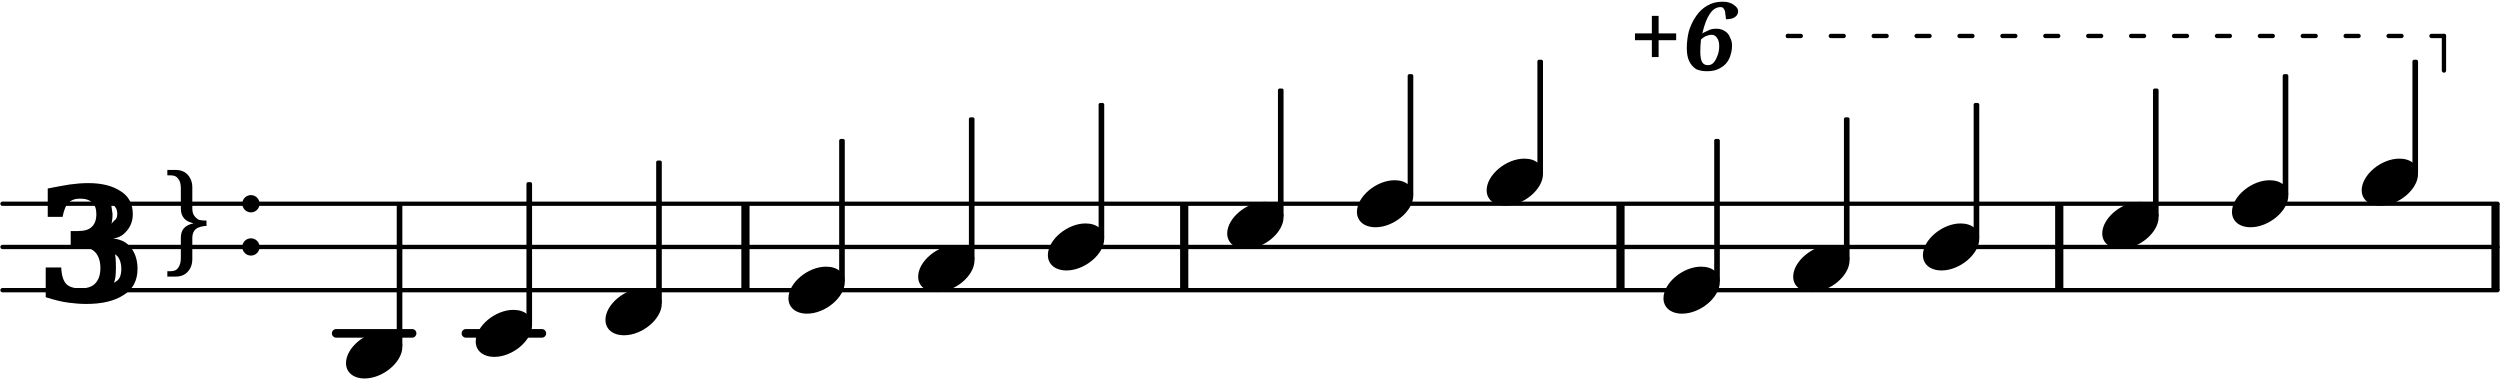
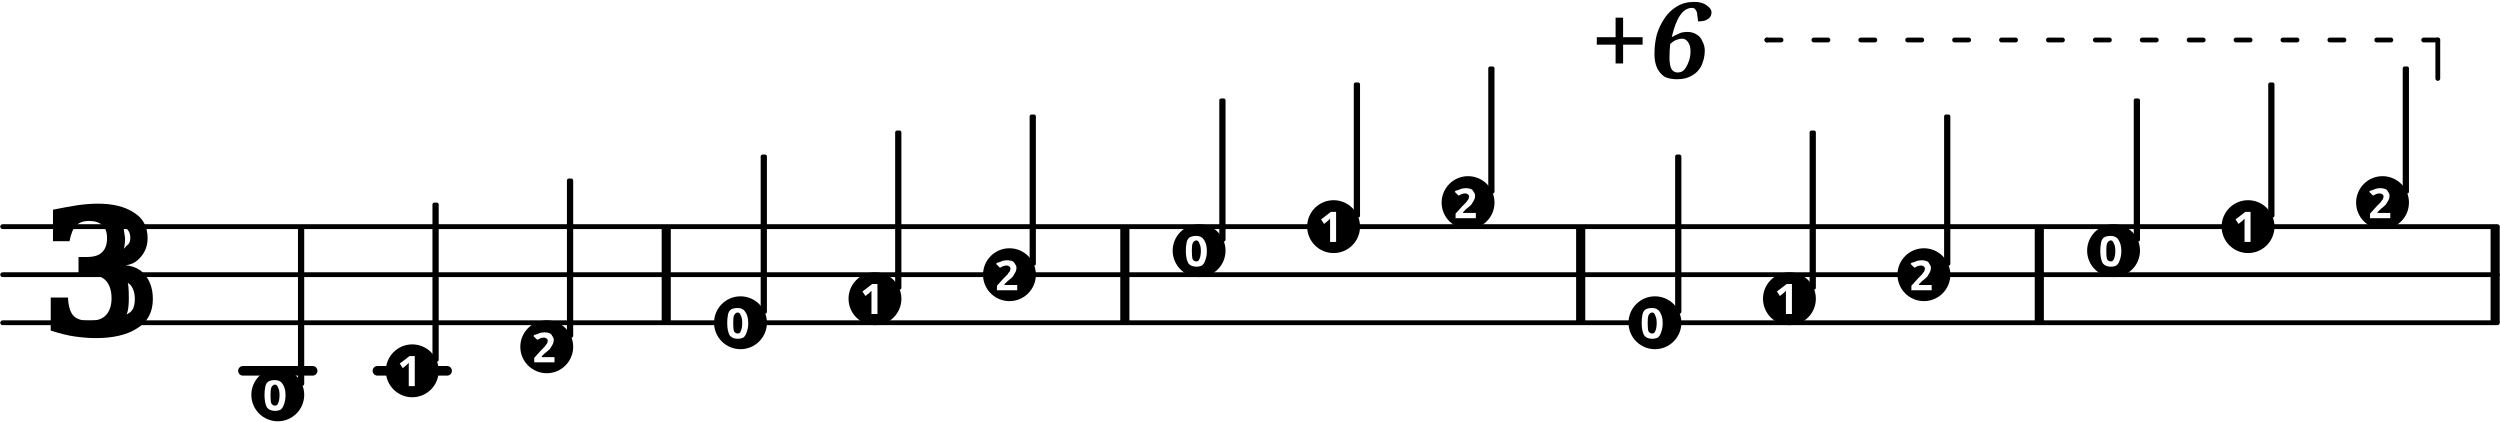
- <svg xmlns="http://www.w3.org/2000/svg" xmlns:xlink="http://www.w3.org/1999/xlink" version="1.2" width="101.65mm" height="15.39mm" viewBox="8.536 -0 57.843 8.76">
+ <svg xmlns="http://www.w3.org/2000/svg" xmlns:xlink="http://www.w3.org/1999/xlink" version="1.2" width="91.39mm" height="15.40mm" viewBox="8.536 0 52.004 8.765">
  <style type="text/css">

tspan { white-space: pre; }

</style>
  <g transform="translate(8.5358, 4.7153)">
-     <line stroke-linejoin="round" stroke-linecap="round" stroke-width="0.1" stroke="currentColor" x1="0.05" y1="0" x2="57.793" y2="0" />
+     <line stroke-linejoin="round" stroke-linecap="round" stroke-width="0.1" stroke="currentColor" x1="0.05" y1="0" x2="51.954" y2="0" />
  </g>
  <g transform="translate(8.5358, 5.7153)">
-     <line stroke-linejoin="round" stroke-linecap="round" stroke-width="0.1" stroke="currentColor" x1="0.05" y1="0" x2="57.793" y2="0" />
+     <line stroke-linejoin="round" stroke-linecap="round" stroke-width="0.1" stroke="currentColor" x1="0.05" y1="0" x2="51.954" y2="0" />
  </g>
  <g transform="translate(8.5358, 6.7153)">
-     <line stroke-linejoin="round" stroke-linecap="round" stroke-width="0.1" stroke="currentColor" x1="0.05" y1="0" x2="57.793" y2="0" />
-   </g>
-   <g transform="translate(35.84, 5.7153)">
-     <rect x="0" y="-1" width="0.19" height="2" ry="0" fill="currentColor" />
-   </g>
-   <g transform="translate(45.9368, 5.7153)">
-     <rect x="0" y="-1" width="0.19" height="2" ry="0" fill="currentColor" />
-   </g>
-   <g transform="translate(56.0917, 5.7153)">
-     <rect x="0" y="-1" width="0.19" height="2" ry="0" fill="currentColor" />
-   </g>
-   <g transform="translate(25.6851, 5.7153)">
-     <rect x="0" y="-1" width="0.19" height="2" ry="0" fill="currentColor" />
-   </g>
-   <g transform="translate(66.1884, 5.7153)">
+     <line stroke-linejoin="round" stroke-linecap="round" stroke-width="0.1" stroke="currentColor" x1="0.05" y1="0" x2="51.954" y2="0" />
+   </g>
+   <g transform="translate(31.8391, 5.7153)">
+     <rect x="0" y="-1" width="0.19" height="2" ry="0" fill="currentColor" />
+   </g>
+   <g transform="translate(41.3233, 5.7153)">
+     <rect x="0" y="-1" width="0.19" height="2" ry="0" fill="currentColor" />
+   </g>
+   <g transform="translate(50.8654, 5.7153)">
+     <rect x="0" y="-1" width="0.19" height="2" ry="0" fill="currentColor" />
+   </g>
+   <g transform="translate(22.297, 5.7153)">
+     <rect x="0" y="-1" width="0.19" height="2" ry="0" fill="currentColor" />
+   </g>
+   <g transform="translate(60.3496, 5.7153)">
    <rect x="0" y="-1" width="0.19" height="2" ry="0" fill="currentColor" />
  </g>
  <g transform="translate(0, 7.7153)">
-     <rect x="19.212" y="-0.1" width="1.956" height="0.2" ry="0.1" fill="currentColor" />
+     <rect x="16.283" y="-0.1" width="1.65" height="0.2" ry="0.1" fill="currentColor" />
  </g>
  <g transform="translate(0, 7.7153)">
-     <rect x="16.209" y="-0.1" width="1.956" height="0.2" ry="0.1" fill="currentColor" />
-   </g>
-   <g transform="translate(48.266, 5.7153)">
-     <rect x="-0.065" y="-2.5" width="0.13" height="3.314" ry="0.04" fill="currentColor" />
-   </g>
-   <a style="color:inherit;" xlink:href="textedit:///tmp/out.lily:303:15:16">
-     <g transform="translate(50.029, 6.2153)">
-       <path transform="scale(0.004, -0.004)" d="M218 136c66 0 108 -36 108 -89c0 -89 -113 -183 -218 -183c-66 0 -108 36 -108 89c0 89 113 183 218 183z" fill="currentColor" />
-     </g>
-   </a>
-   <g transform="translate(51.2682, 5.7153)">
-     <rect x="-0.065" y="-3" width="0.13" height="3.314" ry="0.04" fill="currentColor" />
-   </g>
-   <a style="color:inherit;" xlink:href="textedit:///tmp/out.lily:304:15:16">
-     <g transform="translate(53.0313, 5.7153)">
-       <path transform="scale(0.004, -0.004)" d="M218 136c66 0 108 -36 108 -89c0 -89 -113 -183 -218 -183c-66 0 -108 36 -108 89c0 89 113 183 218 183z" fill="currentColor" />
-     </g>
-   </a>
-   <g transform="translate(54.2705, 5.7153)">
-     <rect x="-0.065" y="-3.333" width="0.13" height="3.147" ry="0.04" fill="currentColor" />
-   </g>
-   <a style="color:inherit;" xlink:href="textedit:///tmp/out.lily:299:15:16">
-     <g transform="translate(39.9322, 4.7153)">
-       <path transform="scale(0.004, -0.004)" d="M218 136c66 0 108 -36 108 -89c0 -89 -113 -183 -218 -183c-66 0 -108 36 -108 89c0 89 113 183 218 183z" fill="currentColor" />
-     </g>
-   </a>
-   <g transform="translate(41.1715, 5.7153)">
-     <rect x="-0.065" y="-4" width="0.13" height="2.814" ry="0.04" fill="currentColor" />
-   </g>
-   <a style="color:inherit;" xlink:href="textedit:///tmp/out.lily:300:15:16">
-     <g transform="translate(42.9345, 4.2153)">
-       <path transform="scale(0.004, -0.004)" d="M218 136c66 0 108 -36 108 -89c0 -89 -113 -183 -218 -183c-66 0 -108 36 -108 89c0 89 113 183 218 183z" fill="currentColor" />
-     </g>
-   </a>
-   <g transform="translate(44.1737, 5.7153)">
-     <rect x="-0.065" y="-4.333" width="0.13" height="2.647" ry="0.04" fill="currentColor" />
-   </g>
-   <a style="color:inherit;" xlink:href="textedit:///tmp/out.lily:302:15:16">
-     <g transform="translate(47.0268, 6.7153)">
-       <path transform="scale(0.004, -0.004)" d="M218 136c66 0 108 -36 108 -89c0 -89 -113 -183 -218 -183c-66 0 -108 36 -108 89c0 89 113 183 218 183z" fill="currentColor" />
-     </g>
-   </a>
-   <a style="color:inherit;" xlink:href="textedit:///tmp/out.lily:301:15:16">
-     <g transform="translate(46.2268, 1.6329)">
+     <rect x="13.485" y="-0.1" width="1.65" height="0.2" ry="0.1" fill="currentColor" />
+   </g>
+   <g transform="translate(43.4483, 5.7153)">
+     <rect x="-0.065" y="-2.5" width="0.13" height="3.312" ry="0.04" fill="currentColor" />
+   </g>
+   <a style="color:inherit;" xlink:href="textedit:///tmp/out.lily:326:15:16">
+     <g transform="translate(45.7613, 6.2153)">
+       <circle stroke-linejoin="round" stroke-linecap="round" fill="currentColor" stroke="currentColor" stroke-width="0" r="0.55" />
+     </g>
+     <g color="rgb(100%, 100%, 100%)">
+       <g transform="translate(45.454, 6.5336)">
+         <text font-family="sans-serif" font-weight="bold" font-size="0.873" text-anchor="start" fill="currentColor">
+           <tspan>1</tspan>
+         </text>
+       </g>
+     </g>
+   </a>
+   <g transform="translate(46.2463, 5.7153)">
+     <rect x="-0.065" y="-3" width="0.13" height="3.312" ry="0.04" fill="currentColor" />
+   </g>
+   <a style="color:inherit;" xlink:href="textedit:///tmp/out.lily:327:15:16">
+     <g transform="translate(48.5594, 5.7153)">
+       <circle stroke-linejoin="round" stroke-linecap="round" fill="currentColor" stroke="currentColor" stroke-width="0" r="0.55" />
+     </g>
+     <g color="rgb(100%, 100%, 100%)">
+       <g transform="translate(48.2521, 6.0393)">
+         <text font-family="sans-serif" font-weight="bold" font-size="0.873" text-anchor="start" fill="currentColor">
+           <tspan>2</tspan>
+         </text>
+       </g>
+     </g>
+   </a>
+   <g transform="translate(49.0444, 5.7153)">
+     <rect x="-0.065" y="-3.333" width="0.13" height="3.146" ry="0.04" fill="currentColor" />
+   </g>
+   <a style="color:inherit;" xlink:href="textedit:///tmp/out.lily:321:15:16">
+     <g transform="translate(36.2772, 4.7153)">
+       <circle stroke-linejoin="round" stroke-linecap="round" fill="currentColor" stroke="currentColor" stroke-width="0" r="0.55" />
+     </g>
+     <g color="rgb(100%, 100%, 100%)">
+       <g transform="translate(35.9699, 5.0336)">
+         <text font-family="sans-serif" font-weight="bold" font-size="0.873" text-anchor="start" fill="currentColor">
+           <tspan>1</tspan>
+         </text>
+       </g>
+     </g>
+   </a>
+   <g transform="translate(36.7622, 5.7153)">
+     <rect x="-0.065" y="-4" width="0.13" height="2.812" ry="0.04" fill="currentColor" />
+   </g>
+   <a style="color:inherit;" xlink:href="textedit:///tmp/out.lily:323:15:16">
+     <g transform="translate(39.0752, 4.2153)">
+       <circle stroke-linejoin="round" stroke-linecap="round" fill="currentColor" stroke="currentColor" stroke-width="0" r="0.55" />
+     </g>
+     <g color="rgb(100%, 100%, 100%)">
+       <g transform="translate(38.7679, 4.5393)">
+         <text font-family="sans-serif" font-weight="bold" font-size="0.873" text-anchor="start" fill="currentColor">
+           <tspan>2</tspan>
+         </text>
+       </g>
+     </g>
+   </a>
+   <g transform="translate(39.5602, 5.7153)">
+     <rect x="-0.065" y="-4.333" width="0.13" height="2.646" ry="0.04" fill="currentColor" />
+   </g>
+   <a style="color:inherit;" xlink:href="textedit:///tmp/out.lily:325:15:16">
+     <g transform="translate(42.9633, 6.7153)">
+       <circle stroke-linejoin="round" stroke-linecap="round" fill="currentColor" stroke="currentColor" stroke-width="0" r="0.55" />
+     </g>
+     <g color="rgb(100%, 100%, 100%)">
+       <g transform="translate(42.656, 7.0331)">
+         <text font-family="sans-serif" font-weight="bold" font-size="0.873" text-anchor="start" fill="currentColor">
+           <tspan>0</tspan>
+         </text>
+       </g>
+     </g>
+   </a>
+   <a style="color:inherit;" xlink:href="textedit:///tmp/out.lily:324:15:16">
+     <g transform="translate(41.6133, 1.6329)">
      <text font-family="serif" font-weight="bold" font-style="italic" font-size="2.2" text-anchor="start" fill="currentColor">
        <tspan>+6</tspan>
      </text>
    </g>
-     <g transform="translate(49.9069, 0.832)">
-       <line stroke-linejoin="round" stroke-linecap="round" stroke-width="0.1" stroke="currentColor" x1="15.183" y1="-0" x2="15.183" y2="0.8" />
-     </g>
-     <g transform="translate(49.9069, 0.832)">
+     <g transform="translate(45.2935, 0.832)">
+       <line stroke-linejoin="round" stroke-linecap="round" stroke-width="0.1" stroke="currentColor" x1="13.958" y1="-0" x2="13.958" y2="0.8" />
+     </g>
+     <g transform="translate(45.2935, 0.832)">
      <line stroke-linejoin="round" stroke-linecap="round" stroke-width="0.1" stroke="currentColor" x1="0" y1="-0" x2="0" y2="-0" />
    </g>
-     <g transform="translate(49.9069, 0.832)">
-       <line stroke-linejoin="round" stroke-linecap="round" stroke-width="0.1" stroke="currentColor" x1="0" y1="0" x2="15.183" y2="-0" stroke-dasharray="0.298,0.695" />
-     </g>
-   </a>
-   <a style="color:inherit;" xlink:href="textedit:///tmp/out.lily:306:15:16">
-     <g transform="translate(60.1839, 4.7153)">
-       <path transform="scale(0.004, -0.004)" d="M218 136c66 0 108 -36 108 -89c0 -89 -113 -183 -218 -183c-66 0 -108 36 -108 89c0 89 113 183 218 183z" fill="currentColor" />
-     </g>
-   </a>
-   <g transform="translate(61.4231, 5.7153)">
-     <rect x="-0.065" y="-4" width="0.13" height="2.814" ry="0.04" fill="currentColor" />
-   </g>
-   <a style="color:inherit;" xlink:href="textedit:///tmp/out.lily:307:15:16">
-     <g transform="translate(63.1862, 4.2153)">
-       <path transform="scale(0.004, -0.004)" d="M218 136c66 0 108 -36 108 -89c0 -89 -113 -183 -218 -183c-66 0 -108 36 -108 89c0 89 113 183 218 183z" fill="currentColor" />
-     </g>
-   </a>
-   <g transform="translate(64.4254, 5.7153)">
-     <rect x="-0.065" y="-4.333" width="0.13" height="2.647" ry="0.04" fill="currentColor" />
-   </g>
-   <a style="color:inherit;" xlink:href="textedit:///tmp/out.lily:305:15:16">
-     <g transform="translate(57.1817, 5.2153)">
-       <path transform="scale(0.004, -0.004)" d="M218 136c66 0 108 -36 108 -89c0 -89 -113 -183 -218 -183c-66 0 -108 36 -108 89c0 89 113 183 218 183z" fill="currentColor" />
-     </g>
-   </a>
-   <g transform="translate(58.4209, 5.7153)">
-     <rect x="-0.065" y="-3.667" width="0.13" height="2.981" ry="0.04" fill="currentColor" />
-   </g>
-   <a style="color:inherit;" xlink:href="textedit:///tmp/out.lily:294:15:16">
-     <g transform="translate(22.54, 7.2153)">
-       <path transform="scale(0.004, -0.004)" d="M218 136c66 0 108 -36 108 -89c0 -89 -113 -183 -218 -183c-66 0 -108 36 -108 89c0 89 113 183 218 183z" fill="currentColor" />
-     </g>
-   </a>
-   <g transform="translate(23.7792, 5.7153)">
-     <rect x="-0.065" y="-2" width="0.13" height="3.314" ry="0.04" fill="currentColor" />
-   </g>
-   <a style="color:inherit;" xlink:href="textedit:///tmp/out.lily:295:15:16">
-     <g transform="translate(26.7751, 6.7153)">
-       <path transform="scale(0.004, -0.004)" d="M218 136c66 0 108 -36 108 -89c0 -89 -113 -183 -218 -183c-66 0 -108 36 -108 89c0 89 113 183 218 183z" fill="currentColor" />
-     </g>
-   </a>
-   <g transform="translate(20.7769, 5.7153)">
-     <rect x="-0.065" y="-1.5" width="0.13" height="3.314" ry="0.04" fill="currentColor" />
-   </g>
-   <g transform="translate(28.0143, 5.7153)">
-     <rect x="-0.065" y="-2.5" width="0.13" height="3.314" ry="0.04" fill="currentColor" />
-   </g>
-   <a style="color:inherit;" xlink:href="textedit:///tmp/out.lily:292:15:16">
-     <g transform="translate(16.5355, 8.2153)">
-       <path transform="scale(0.004, -0.004)" d="M218 136c66 0 108 -36 108 -89c0 -89 -113 -183 -218 -183c-66 0 -108 36 -108 89c0 89 113 183 218 183z" fill="currentColor" />
+     <g transform="translate(45.2935, 0.832)">
+       <line stroke-linejoin="round" stroke-linecap="round" stroke-width="0.1" stroke="currentColor" x1="0" y1="0" x2="13.958" y2="-0" stroke-dasharray="0.293,0.683" />
+     </g>
+   </a>
+   <a style="color:inherit;" xlink:href="textedit:///tmp/out.lily:330:15:16">
+     <g transform="translate(55.3035, 4.7153)">
+       <circle stroke-linejoin="round" stroke-linecap="round" fill="currentColor" stroke="currentColor" stroke-width="0" r="0.55" />
+     </g>
+     <g color="rgb(100%, 100%, 100%)">
+       <g transform="translate(54.9962, 5.0336)">
+         <text font-family="sans-serif" font-weight="bold" font-size="0.873" text-anchor="start" fill="currentColor">
+           <tspan>1</tspan>
+         </text>
+       </g>
+     </g>
+   </a>
+   <g transform="translate(55.7885, 5.7153)">
+     <rect x="-0.065" y="-4" width="0.13" height="2.812" ry="0.04" fill="currentColor" />
+   </g>
+   <a style="color:inherit;" xlink:href="textedit:///tmp/out.lily:331:15:16">
+     <g transform="translate(58.1015, 4.2153)">
+       <circle stroke-linejoin="round" stroke-linecap="round" fill="currentColor" stroke="currentColor" stroke-width="0" r="0.55" />
+     </g>
+     <g color="rgb(100%, 100%, 100%)">
+       <g transform="translate(57.7942, 4.5393)">
+         <text font-family="sans-serif" font-weight="bold" font-size="0.873" text-anchor="start" fill="currentColor">
+           <tspan>2</tspan>
+         </text>
+       </g>
+     </g>
+   </a>
+   <g transform="translate(58.5865, 5.7153)">
+     <rect x="-0.065" y="-4.333" width="0.13" height="2.646" ry="0.04" fill="currentColor" />
+   </g>
+   <a style="color:inherit;" xlink:href="textedit:///tmp/out.lily:329:15:16">
+     <g transform="translate(52.5054, 5.2153)">
+       <circle stroke-linejoin="round" stroke-linecap="round" fill="currentColor" stroke="currentColor" stroke-width="0" r="0.55" />
+     </g>
+     <g color="rgb(100%, 100%, 100%)">
+       <g transform="translate(52.1981, 5.5331)">
+         <text font-family="sans-serif" font-weight="bold" font-size="0.873" text-anchor="start" fill="currentColor">
+           <tspan>0</tspan>
+         </text>
+       </g>
+     </g>
+   </a>
+   <g transform="translate(52.9904, 5.7153)">
+     <rect x="-0.065" y="-3.667" width="0.13" height="2.979" ry="0.04" fill="currentColor" />
+   </g>
+   <a style="color:inherit;" xlink:href="textedit:///tmp/out.lily:315:15:16">
+     <g transform="translate(19.9061, 7.2153)">
+       <circle stroke-linejoin="round" stroke-linecap="round" fill="currentColor" stroke="currentColor" stroke-width="0" r="0.55" />
+     </g>
+     <g color="rgb(100%, 100%, 100%)">
+       <g transform="translate(19.5988, 7.5393)">
+         <text font-family="sans-serif" font-weight="bold" font-size="0.873" text-anchor="start" fill="currentColor">
+           <tspan>2</tspan>
+         </text>
+       </g>
+     </g>
+   </a>
+   <g transform="translate(20.3911, 5.7153)">
+     <rect x="-0.065" y="-2" width="0.13" height="3.312" ry="0.04" fill="currentColor" />
+   </g>
+   <a style="color:inherit;" xlink:href="textedit:///tmp/out.lily:316:15:16">
+     <g transform="translate(23.937, 6.7153)">
+       <circle stroke-linejoin="round" stroke-linecap="round" fill="currentColor" stroke="currentColor" stroke-width="0" r="0.55" />
+     </g>
+     <g color="rgb(100%, 100%, 100%)">
+       <g transform="translate(23.6297, 7.0331)">
+         <text font-family="sans-serif" font-weight="bold" font-size="0.873" text-anchor="start" fill="currentColor">
+           <tspan>0</tspan>
+         </text>
+       </g>
+     </g>
+   </a>
+   <g transform="translate(17.593, 5.7153)">
+     <rect x="-0.065" y="-1.5" width="0.13" height="3.312" ry="0.04" fill="currentColor" />
+   </g>
+   <g transform="translate(24.422, 5.7153)">
+     <rect x="-0.065" y="-2.5" width="0.13" height="3.312" ry="0.04" fill="currentColor" />
+   </g>
+   <a style="color:inherit;" xlink:href="textedit:///tmp/out.lily:313:15:16">
+     <g transform="translate(14.31, 8.2153)">
+       <circle stroke-linejoin="round" stroke-linecap="round" fill="currentColor" stroke="currentColor" stroke-width="0" r="0.55" />
+     </g>
+     <g color="rgb(100%, 100%, 100%)">
+       <g transform="translate(14.0027, 8.5331)">
+         <text font-family="sans-serif" font-weight="bold" font-size="0.873" text-anchor="start" fill="currentColor">
+           <tspan>0</tspan>
+         </text>
+       </g>
    </g>
  </a>
  <g transform="translate(9.3358, 6.9876)">
    <text font-family="serif" font-weight="bold" font-size="3.493" text-anchor="start" fill="currentColor">
      <tspan>𝟛</tspan>
    </text>
  </g>
-   <g transform="translate(12.26, 6.0423)">
-     <text font-family="serif" font-size="2.772" text-anchor="start" fill="currentColor">
-       <tspan>}</tspan>
-     </text>
-   </g>
-   <g transform="translate(14.3355, 5.7153)">
-     <circle stroke-linejoin="round" stroke-linecap="round" fill="currentColor" stroke="currentColor" stroke-width="0" r="0.2" />
-   </g>
-   <g transform="translate(14.3355, 4.7153)">
-     <circle stroke-linejoin="round" stroke-linecap="round" fill="currentColor" stroke="currentColor" stroke-width="0" r="0.2" />
-   </g>
-   <g transform="translate(17.7747, 5.7153)">
-     <rect x="-0.065" y="-1" width="0.13" height="3.314" ry="0.04" fill="currentColor" />
-   </g>
-   <a style="color:inherit;" xlink:href="textedit:///tmp/out.lily:293:15:16">
-     <g transform="translate(19.5377, 7.7153)">
-       <path transform="scale(0.004, -0.004)" d="M218 136c66 0 108 -36 108 -89c0 -89 -113 -183 -218 -183c-66 0 -108 36 -108 89c0 89 113 183 218 183z" fill="currentColor" />
-     </g>
-   </a>
-   <g transform="translate(38.1692, 5.7153)">
-     <rect x="-0.065" y="-3.667" width="0.13" height="2.981" ry="0.04" fill="currentColor" />
-   </g>
-   <g transform="translate(34.0188, 5.7153)">
-     <rect x="-0.065" y="-3.333" width="0.13" height="3.147" ry="0.04" fill="currentColor" />
-   </g>
-   <a style="color:inherit;" xlink:href="textedit:///tmp/out.lily:298:15:16">
-     <g transform="translate(36.93, 5.2153)">
-       <path transform="scale(0.004, -0.004)" d="M218 136c66 0 108 -36 108 -89c0 -89 -113 -183 -218 -183c-66 0 -108 36 -108 89c0 89 113 183 218 183z" fill="currentColor" />
-     </g>
-   </a>
-   <a style="color:inherit;" xlink:href="textedit:///tmp/out.lily:297:15:16">
-     <g transform="translate(32.7796, 5.7153)">
-       <path transform="scale(0.004, -0.004)" d="M218 136c66 0 108 -36 108 -89c0 -89 -113 -183 -218 -183c-66 0 -108 36 -108 89c0 89 113 183 218 183z" fill="currentColor" />
-     </g>
-   </a>
-   <a style="color:inherit;" xlink:href="textedit:///tmp/out.lily:296:15:16">
-     <g transform="translate(29.7773, 6.2153)">
-       <path transform="scale(0.004, -0.004)" d="M218 136c66 0 108 -36 108 -89c0 -89 -113 -183 -218 -183c-66 0 -108 36 -108 89c0 89 113 183 218 183z" fill="currentColor" />
-     </g>
-   </a>
-   <g transform="translate(31.0166, 5.7153)">
-     <rect x="-0.065" y="-3" width="0.13" height="3.314" ry="0.04" fill="currentColor" />
+   <g transform="translate(14.795, 5.7153)">
+     <rect x="-0.065" y="-1" width="0.13" height="3.312" ry="0.04" fill="currentColor" />
+   </g>
+   <a style="color:inherit;" xlink:href="textedit:///tmp/out.lily:314:15:16">
+     <g transform="translate(17.108, 7.7153)">
+       <circle stroke-linejoin="round" stroke-linecap="round" fill="currentColor" stroke="currentColor" stroke-width="0" r="0.55" />
+     </g>
+     <g color="rgb(100%, 100%, 100%)">
+       <g transform="translate(16.8008, 8.0336)">
+         <text font-family="sans-serif" font-weight="bold" font-size="0.873" text-anchor="start" fill="currentColor">
+           <tspan>1</tspan>
+         </text>
+       </g>
+     </g>
+   </a>
+   <g transform="translate(33.9641, 5.7153)">
+     <rect x="-0.065" y="-3.667" width="0.13" height="2.979" ry="0.04" fill="currentColor" />
+   </g>
+   <g transform="translate(30.0181, 5.7153)">
+     <rect x="-0.065" y="-3.333" width="0.13" height="3.146" ry="0.04" fill="currentColor" />
+   </g>
+   <a style="color:inherit;" xlink:href="textedit:///tmp/out.lily:320:15:16">
+     <g transform="translate(33.4791, 5.2153)">
+       <circle stroke-linejoin="round" stroke-linecap="round" fill="currentColor" stroke="currentColor" stroke-width="0" r="0.55" />
+     </g>
+     <g color="rgb(100%, 100%, 100%)">
+       <g transform="translate(33.1719, 5.5331)">
+         <text font-family="sans-serif" font-weight="bold" font-size="0.873" text-anchor="start" fill="currentColor">
+           <tspan>0</tspan>
+         </text>
+       </g>
+     </g>
+   </a>
+   <a style="color:inherit;" xlink:href="textedit:///tmp/out.lily:319:15:16">
+     <g transform="translate(29.5331, 5.7153)">
+       <circle stroke-linejoin="round" stroke-linecap="round" fill="currentColor" stroke="currentColor" stroke-width="0" r="0.55" />
+     </g>
+     <g color="rgb(100%, 100%, 100%)">
+       <g transform="translate(29.2258, 6.0393)">
+         <text font-family="sans-serif" font-weight="bold" font-size="0.873" text-anchor="start" fill="currentColor">
+           <tspan>2</tspan>
+         </text>
+       </g>
+     </g>
+   </a>
+   <a style="color:inherit;" xlink:href="textedit:///tmp/out.lily:318:15:16">
+     <g transform="translate(26.735, 6.2153)">
+       <circle stroke-linejoin="round" stroke-linecap="round" fill="currentColor" stroke="currentColor" stroke-width="0" r="0.55" />
+     </g>
+     <g color="rgb(100%, 100%, 100%)">
+       <g transform="translate(26.4277, 6.5336)">
+         <text font-family="sans-serif" font-weight="bold" font-size="0.873" text-anchor="start" fill="currentColor">
+           <tspan>1</tspan>
+         </text>
+       </g>
+     </g>
+   </a>
+   <g transform="translate(27.22, 5.7153)">
+     <rect x="-0.065" y="-3" width="0.13" height="3.312" ry="0.04" fill="currentColor" />
  </g>
</svg>
